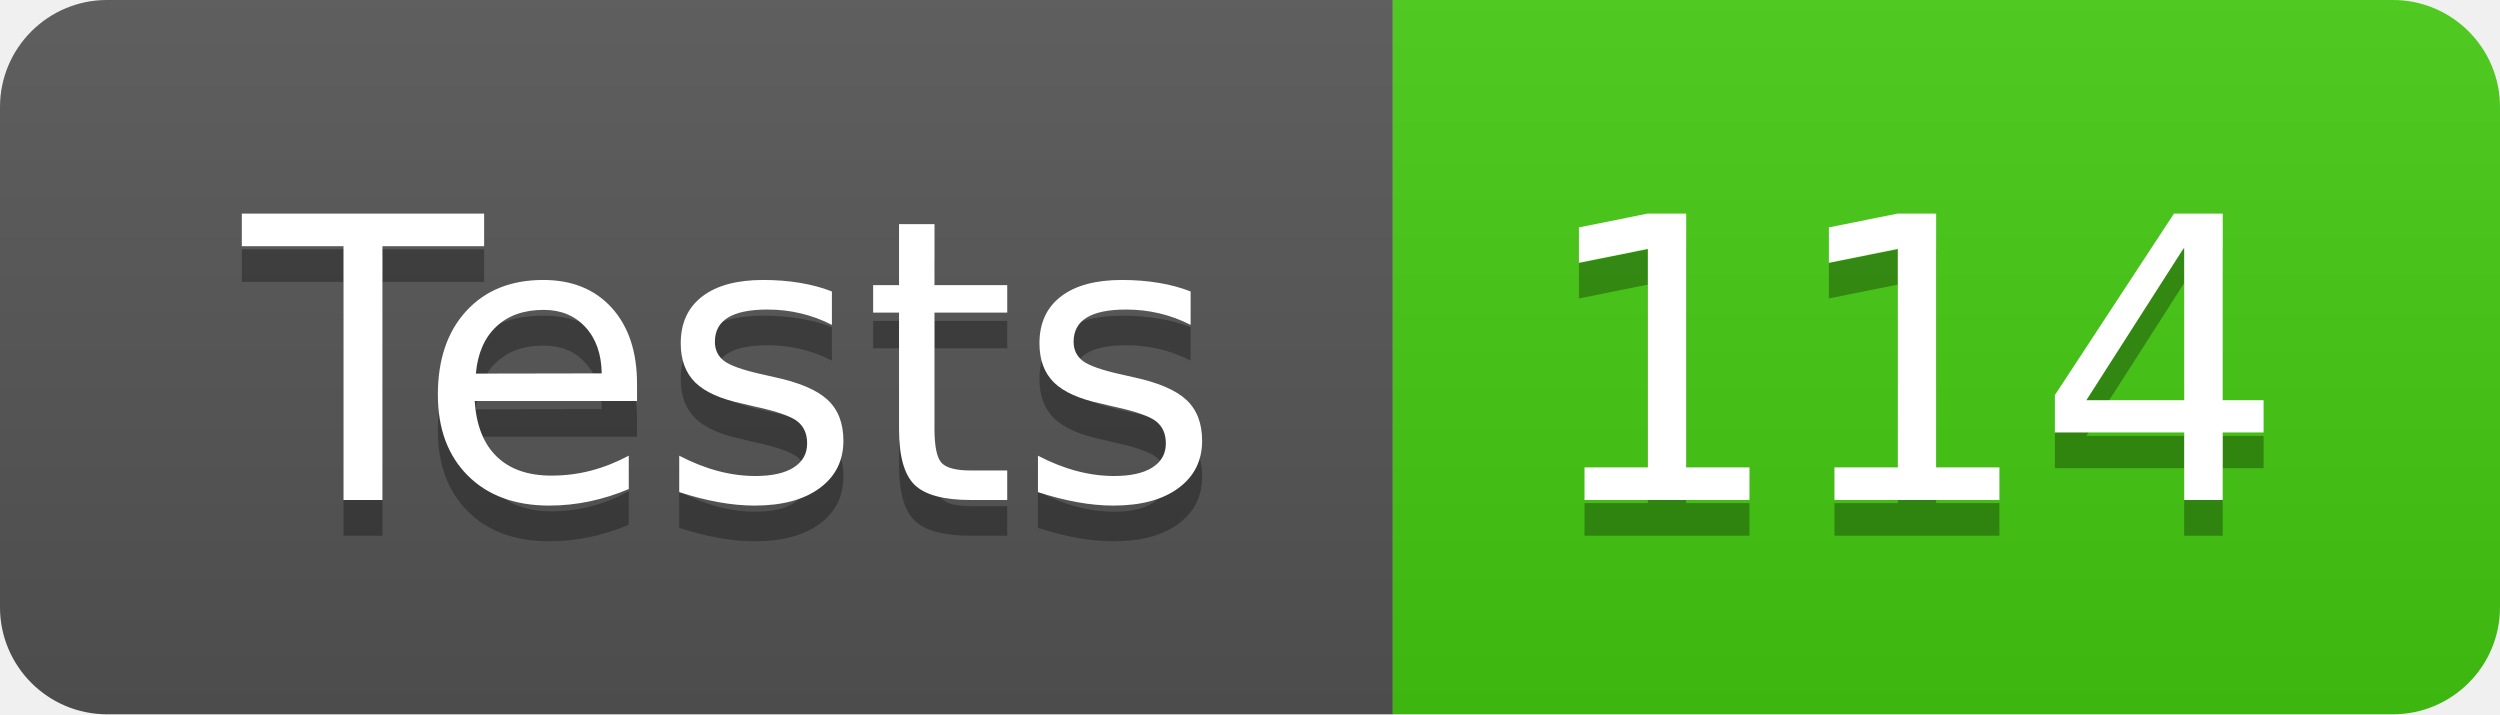
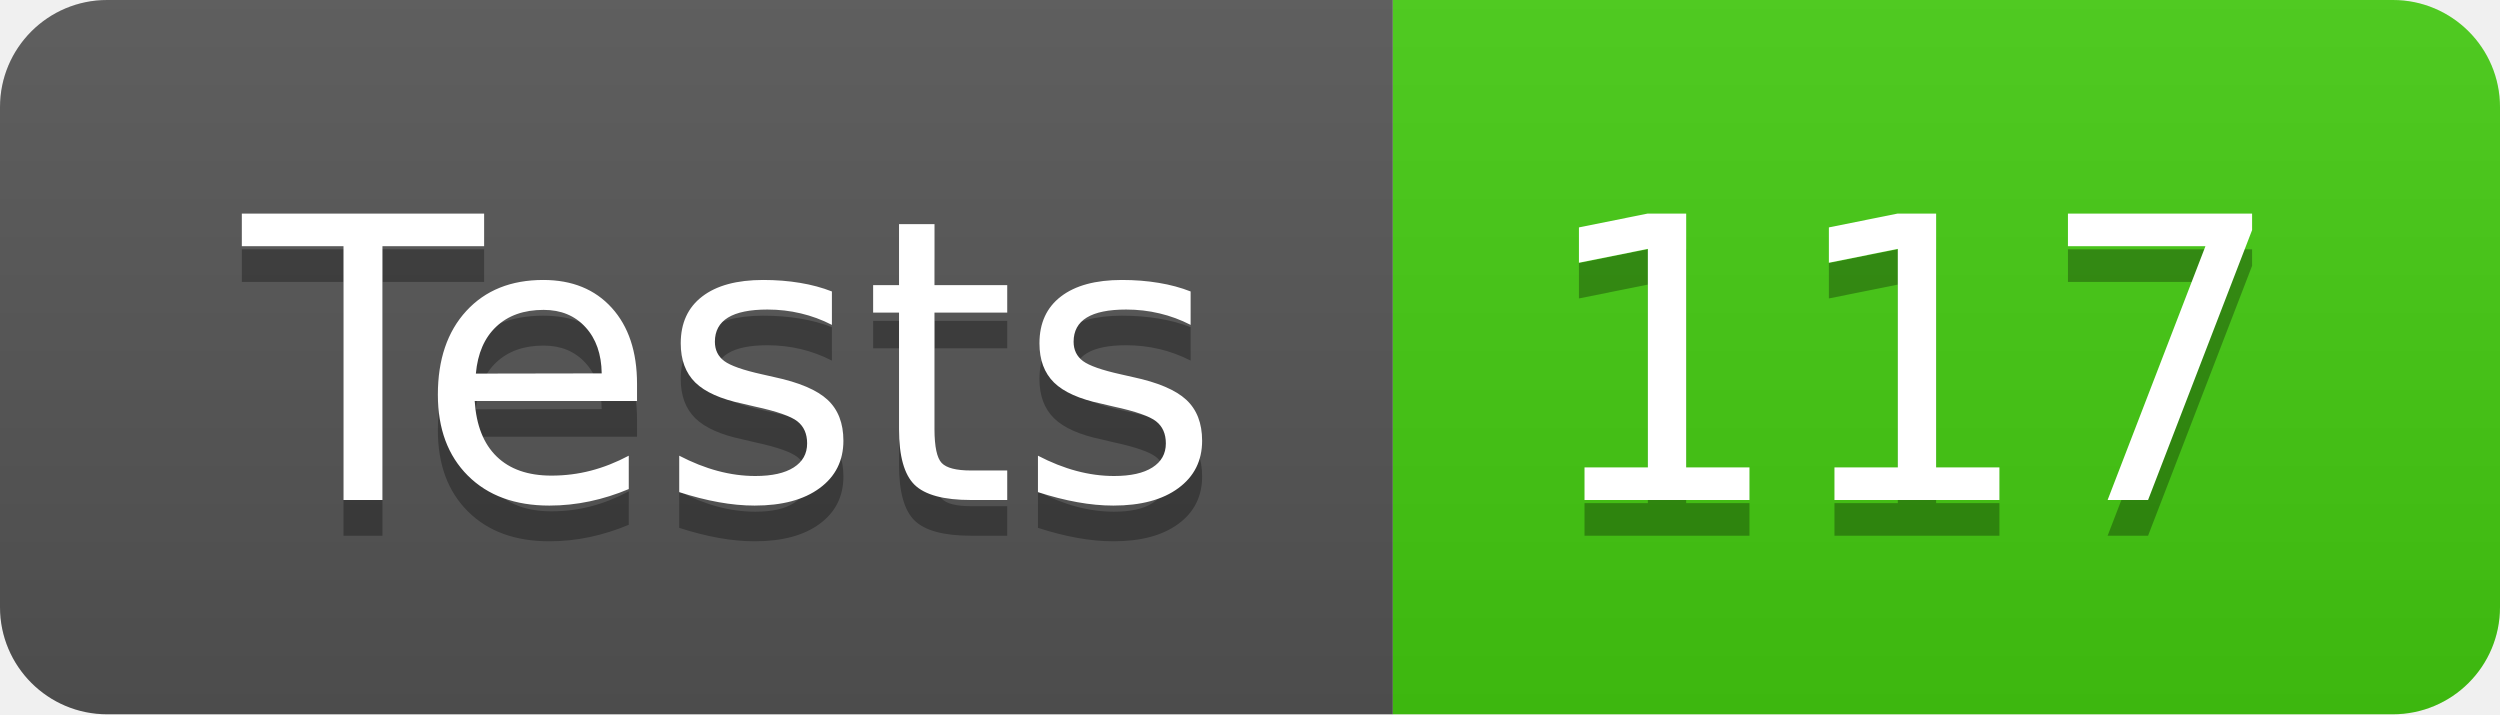
- <svg xmlns="http://www.w3.org/2000/svg" width="70" height="20" role="img" aria-label="Tests: 114">
+ <svg xmlns="http://www.w3.org/2000/svg" width="70" height="20" role="img" aria-label="Tests: 117">
  <linearGradient id="s" x2="0" y2="100%">
    <stop offset="0" stop-color="#bbb" stop-opacity=".1" />
    <stop offset="1" stop-opacity=".1" />
  </linearGradient>
  <clipPath id="r">
    <rect width="70" height="20" rx="3" fill="#fff" />
  </clipPath>
  <g clip-path="url(#r)">
    <rect width="39" height="20" fill="#555" />
    <rect x="39" width="31" height="20" fill="#4c1" />
    <rect width="70" height="20" fill="url(#s)" />
  </g>
  <g fill="#fff" text-anchor="middle" font-family="Verdana,Geneva,DejaVu Sans,sans-serif" text-rendering="geometricPrecision" font-size="110">
    <text aria-hidden="true" x="205" y="150" fill="#010101" fill-opacity=".3" transform="scale(.1)" textLength="290">Tests</text>
    <text x="205" y="140" transform="scale(.1)" fill="#fff" textLength="290">Tests</text>
-     <text aria-hidden="true" x="535" y="150" fill="#010101" fill-opacity=".3" transform="scale(.1)" textLength="210">114</text>
-     <text x="535" y="140" transform="scale(.1)" fill="#fff" textLength="210">114</text>
+     <text aria-hidden="true" x="535" y="150" fill="#010101" fill-opacity=".3" transform="scale(.1)" textLength="210">117</text>
+     <text x="535" y="140" transform="scale(.1)" fill="#fff" textLength="210">117</text>
  </g>
</svg>
